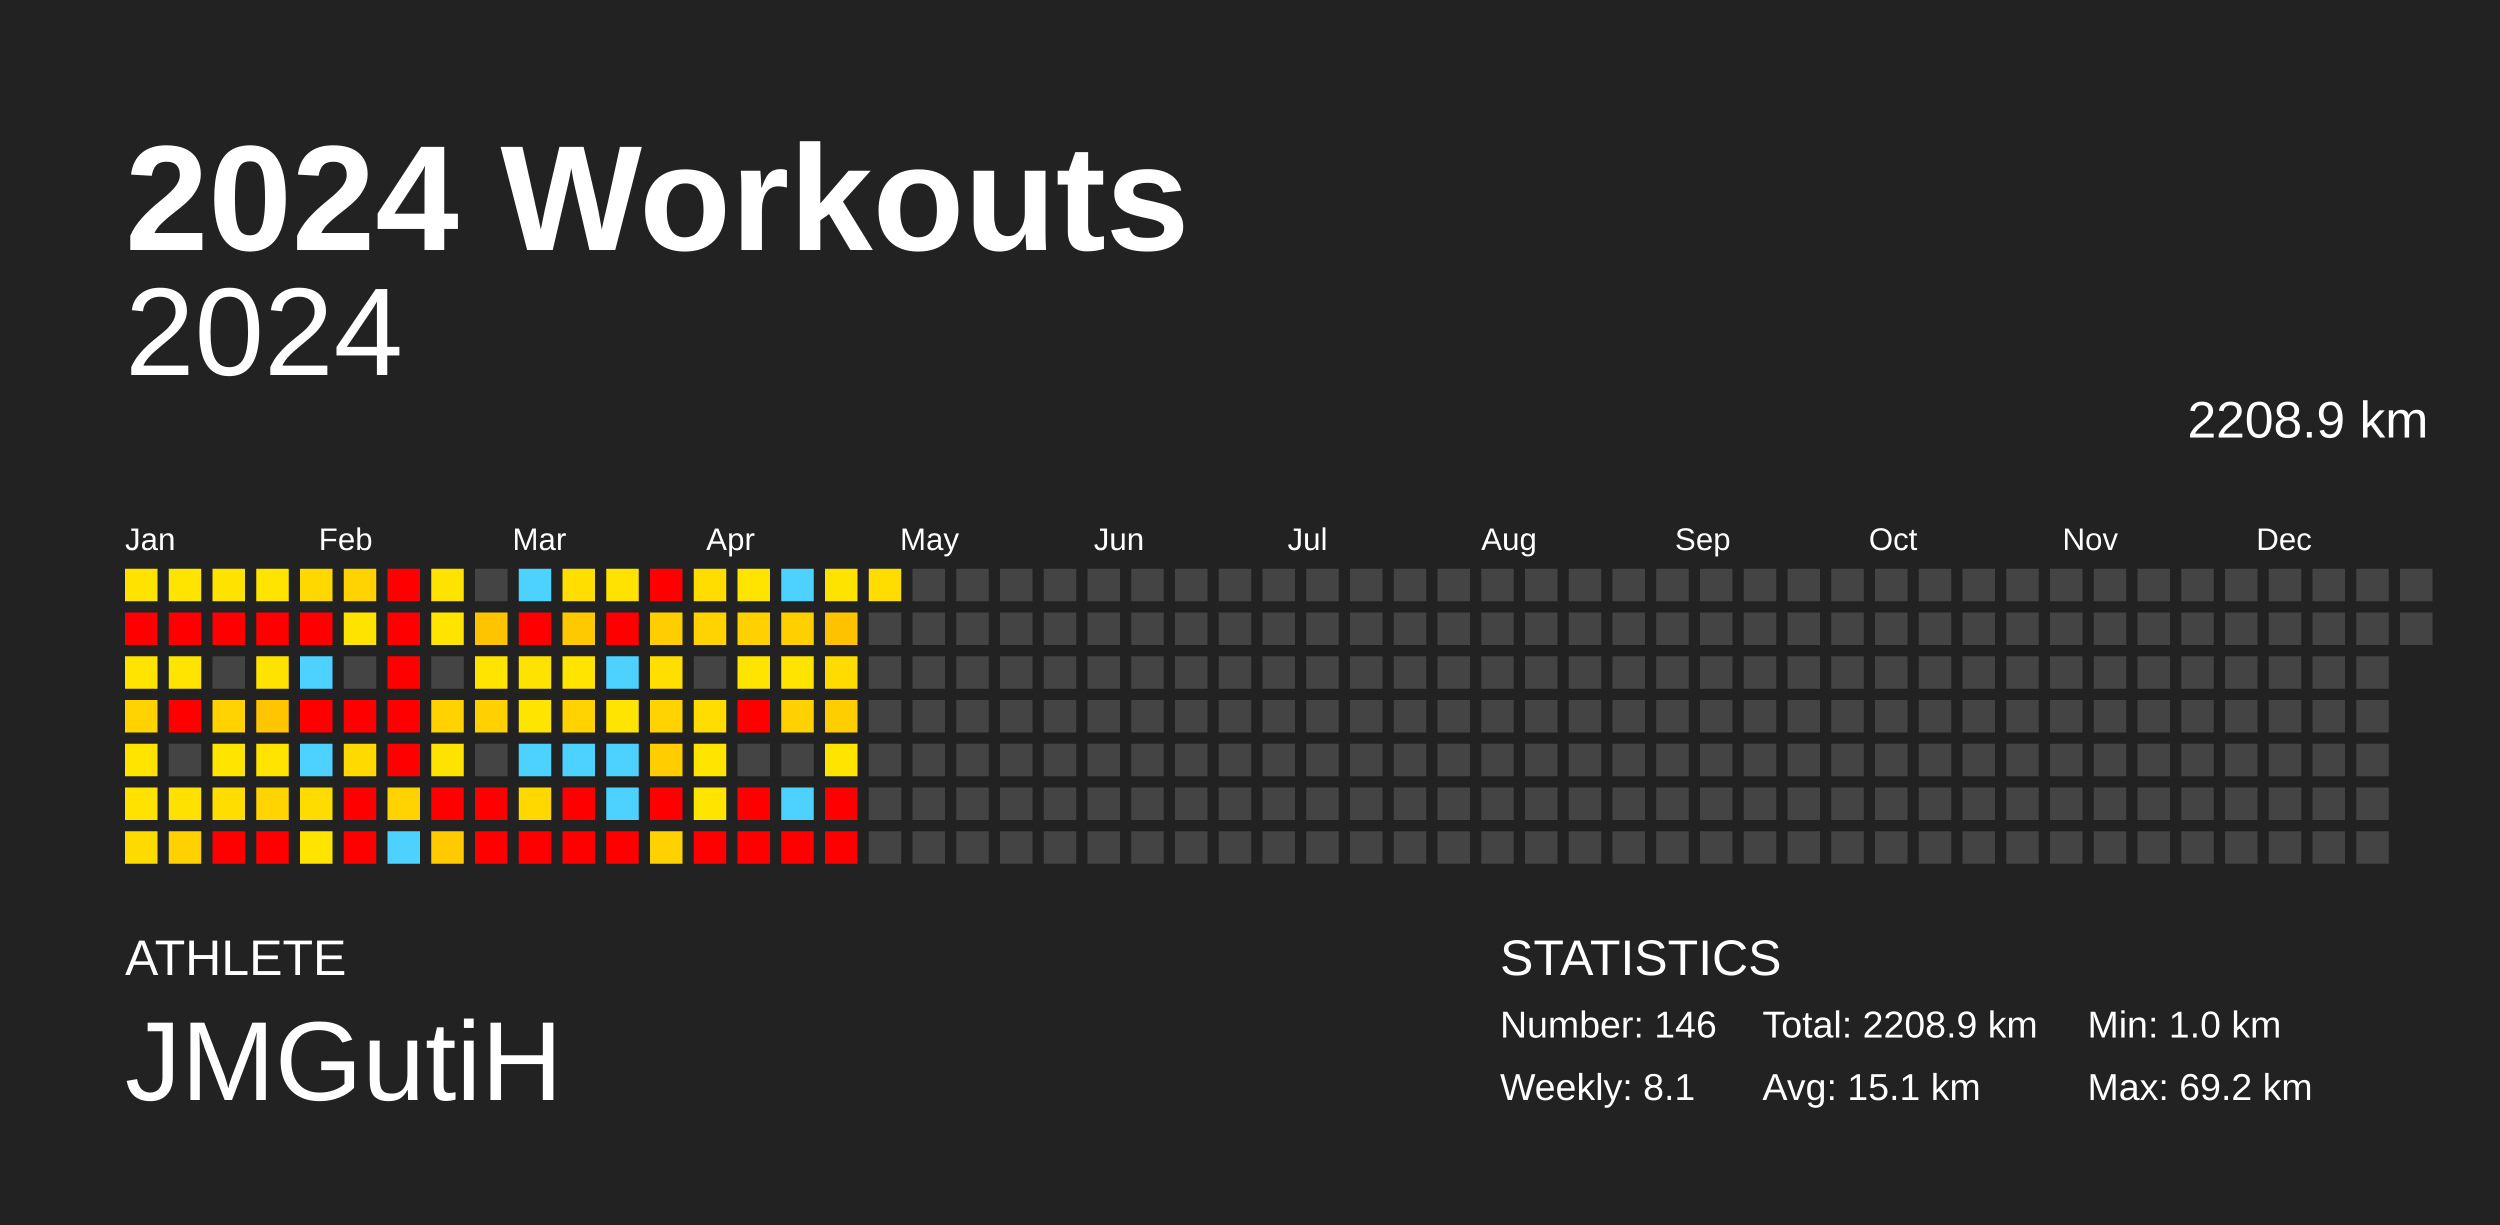
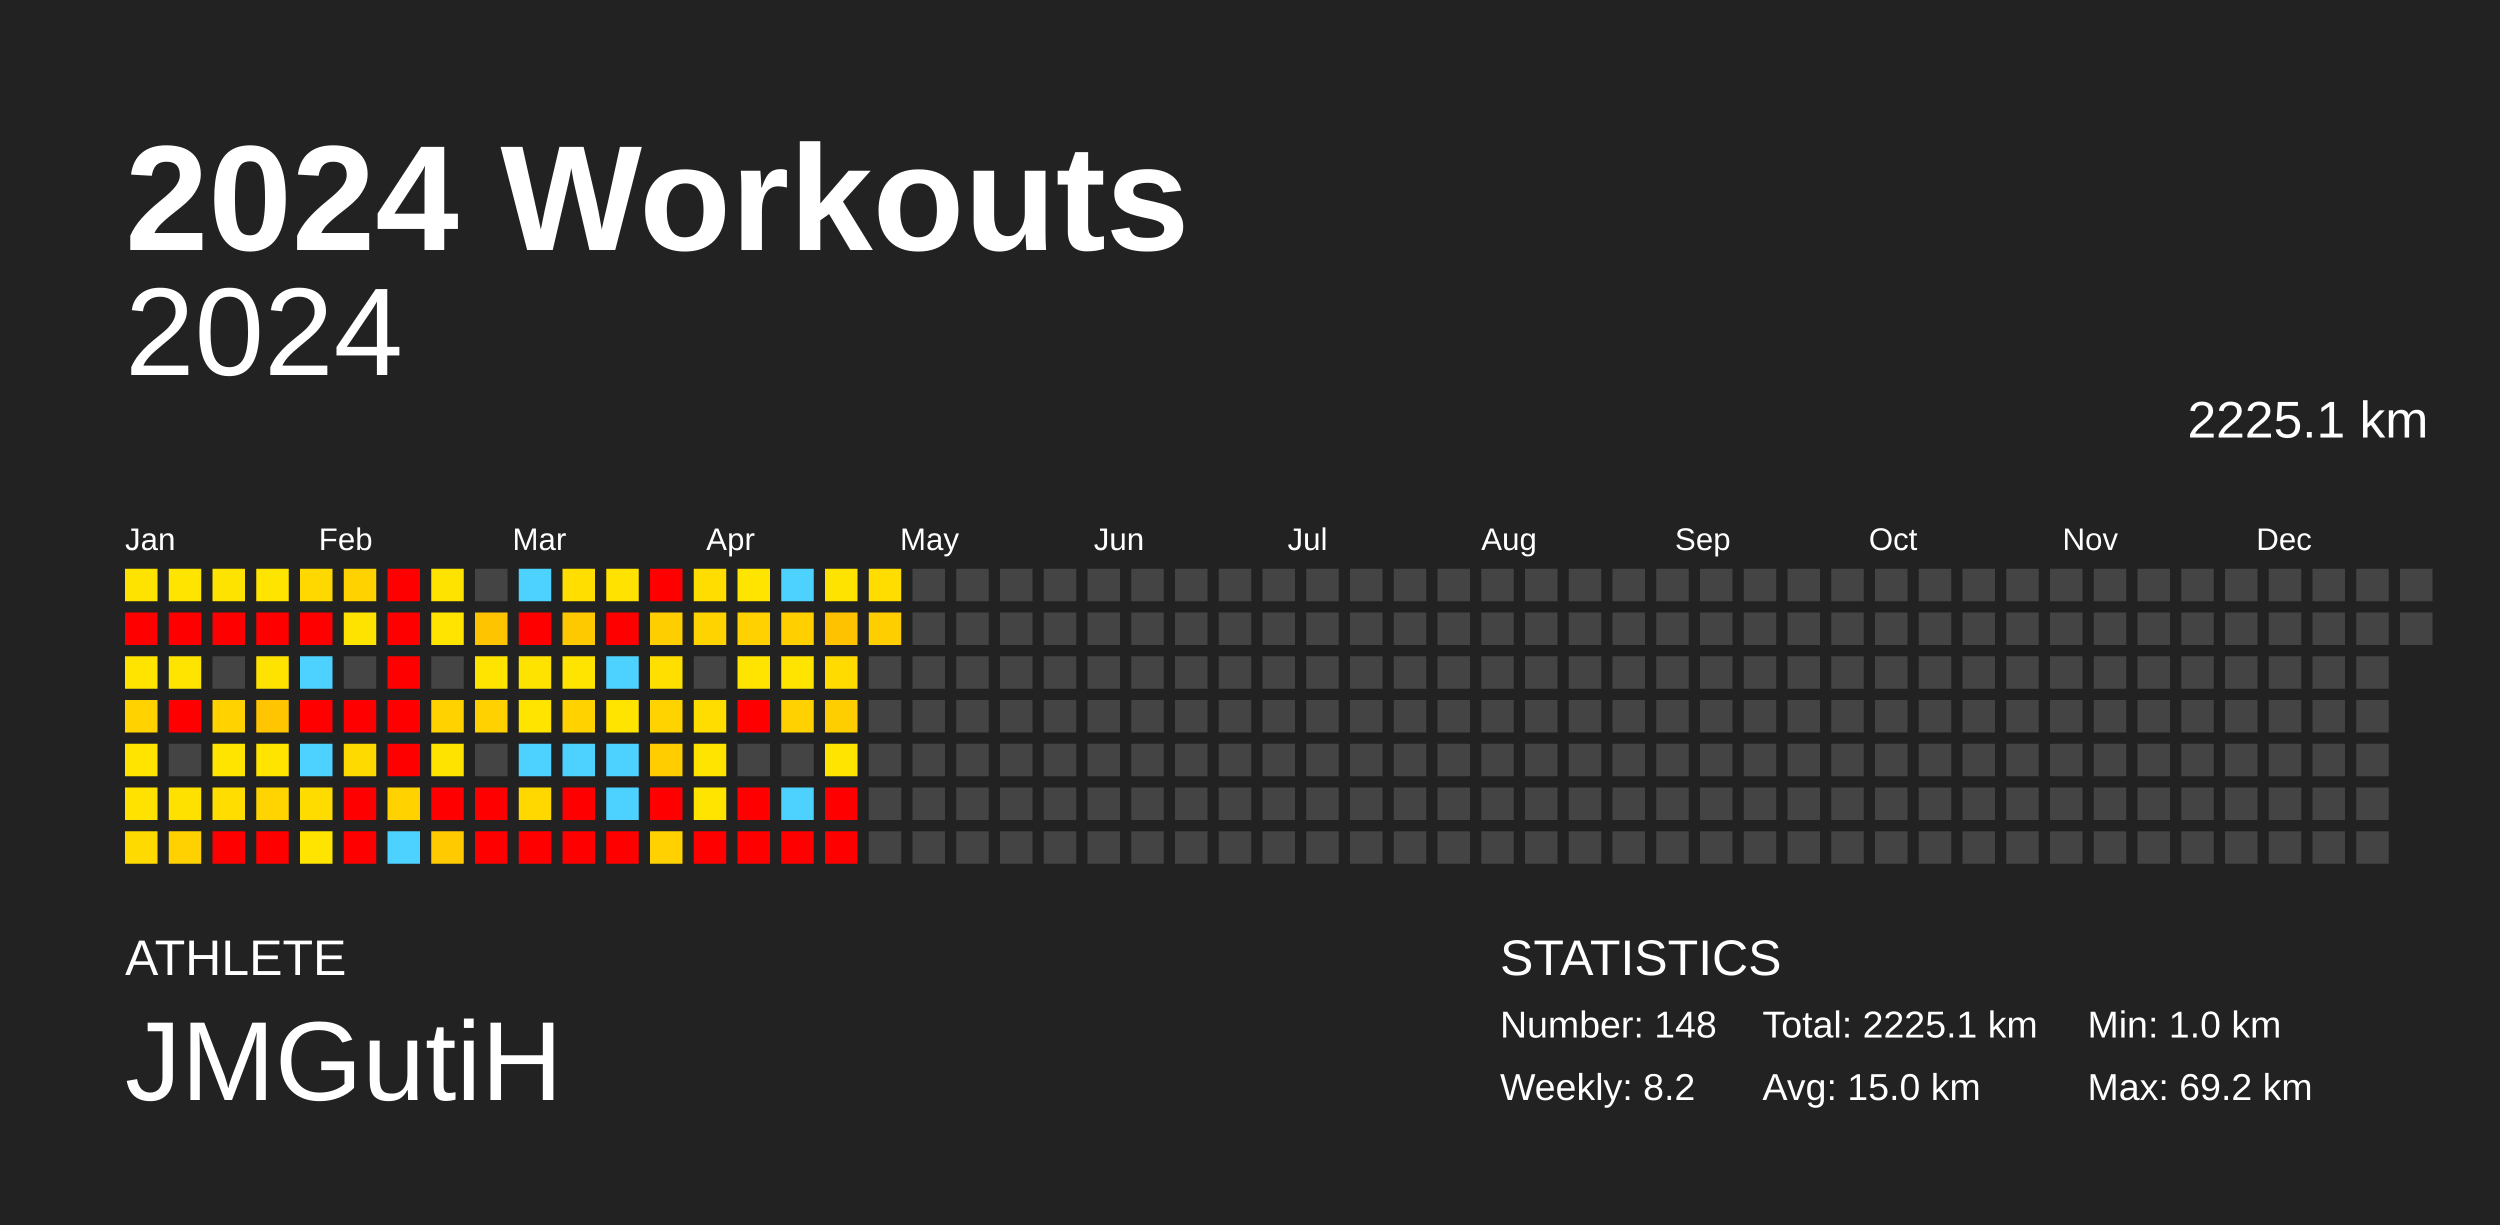
<svg xmlns="http://www.w3.org/2000/svg" baseProfile="full" height="98mm" version="1.1" viewBox="0,0,200,98" width="200mm">
  <defs />
  <rect fill="#222222" height="98" width="200" x="0" y="0" />
  <text fill="#FFFFFF" style="font-size:12px; font-family:Arial; font-weight:bold;" x="10" y="20">2024 Workouts</text>
  <text fill="#FFFFFF" style="font-size:4px; font-family:Arial" x="10" y="78">ATHLETE</text>
  <text fill="#FFFFFF" style="font-size:9px; font-family:Arial" x="10" y="88">JMGutiH</text>
  <text fill="#FFFFFF" style="font-size:4px; font-family:Arial" x="120" y="78">STATISTICS</text>
-   <text fill="#FFFFFF" style="font-size:3px; font-family:Arial" x="120" y="83">Number: 146</text>
-   <text fill="#FFFFFF" style="font-size:3px; font-family:Arial" x="120" y="88">Weekly: 8.1</text>
-   <text fill="#FFFFFF" style="font-size:3px; font-family:Arial" x="141" y="83">Total: 2208.9 km</text>
-   <text fill="#FFFFFF" style="font-size:3px; font-family:Arial" x="141" y="88">Avg: 15.1 km</text>
+   <text fill="#FFFFFF" style="font-size:3px; font-family:Arial" x="120" y="83">Number: 148</text>
+   <text fill="#FFFFFF" style="font-size:3px; font-family:Arial" x="120" y="88">Weekly: 8.2</text>
+   <text fill="#FFFFFF" style="font-size:3px; font-family:Arial" x="141" y="83">Total: 2225.1 km</text>
+   <text fill="#FFFFFF" style="font-size:3px; font-family:Arial" x="141" y="88">Avg: 15.0 km</text>
  <text fill="#FFFFFF" style="font-size:3px; font-family:Arial" x="167" y="83">Min: 1.0 km</text>
  <text fill="#FFFFFF" style="font-size:3px; font-family:Arial" x="167" y="88">Max: 69.2 km</text>
  <text alignment-baseline="hanging" fill="#FFFFFF" style="font-size:10.0px; font-family:Arial;" x="10" y="30">2024</text>
-   <text alignment-baseline="hanging" fill="#FFFFFF" style="font-size:4.125px; font-family:Arial;" x="175" y="35">2208.9 km</text>
+   <text alignment-baseline="hanging" fill="#FFFFFF" style="font-size:4.125px; font-family:Arial;" x="175" y="35">2225.1 km</text>
  <text fill="#FFFFFF" style="font-size:2.5px; font-family:Arial" x="10.0" y="44">Jan</text>
  <text fill="#FFFFFF" style="font-size:2.5px; font-family:Arial" x="25.5" y="44">Feb</text>
  <text fill="#FFFFFF" style="font-size:2.5px; font-family:Arial" x="41.0" y="44">Mar</text>
  <text fill="#FFFFFF" style="font-size:2.5px; font-family:Arial" x="56.5" y="44">Apr</text>
  <text fill="#FFFFFF" style="font-size:2.5px; font-family:Arial" x="72.0" y="44">May</text>
  <text fill="#FFFFFF" style="font-size:2.5px; font-family:Arial" x="87.5" y="44">Jun</text>
  <text fill="#FFFFFF" style="font-size:2.5px; font-family:Arial" x="103.0" y="44">Jul</text>
  <text fill="#FFFFFF" style="font-size:2.5px; font-family:Arial" x="118.5" y="44">Aug</text>
  <text fill="#FFFFFF" style="font-size:2.5px; font-family:Arial" x="134.0" y="44">Sep</text>
  <text fill="#FFFFFF" style="font-size:2.5px; font-family:Arial" x="149.5" y="44">Oct</text>
  <text fill="#FFFFFF" style="font-size:2.5px; font-family:Arial" x="165.0" y="44">Nov</text>
  <text fill="#FFFFFF" style="font-size:2.5px; font-family:Arial" x="180.5" y="44">Dec</text>
  <rect fill="#ffe300" height="2.6" width="2.6" x="10.0" y="45.5" />
  <rect fill="red" height="2.6" width="2.6" x="10.0" y="49.0" />
  <rect fill="#ffe400" height="2.6" width="2.6" x="10.0" y="52.5" />
  <rect fill="#ffd200" height="2.6" width="2.6" x="10.0" y="56.0" />
  <rect fill="#ffe400" height="2.6" width="2.6" x="10.0" y="59.5" />
  <rect fill="#ffe200" height="2.6" width="2.6" x="10.0" y="63.0" />
  <rect fill="#ffda00" height="2.6" width="2.6" x="10.0" y="66.5" />
  <rect fill="#ffe400" height="2.6" width="2.6" x="13.5" y="45.5" />
  <rect fill="red" height="2.6" width="2.6" x="13.5" y="49.0" />
  <rect fill="#ffe400" height="2.6" width="2.6" x="13.5" y="52.5" />
  <rect fill="red" height="2.6" width="2.6" x="13.5" y="56.0" />
  <rect fill="#444444" height="2.6" width="2.6" x="13.5" y="59.5" />
  <rect fill="#ffe100" height="2.6" width="2.6" x="13.5" y="63.0" />
  <rect fill="#ffd100" height="2.6" width="2.6" x="13.5" y="66.5" />
  <rect fill="#ffe300" height="2.6" width="2.6" x="17.0" y="45.5" />
  <rect fill="red" height="2.6" width="2.6" x="17.0" y="49.0" />
  <rect fill="#444444" height="2.6" width="2.6" x="17.0" y="52.5" />
  <rect fill="#ffd200" height="2.6" width="2.6" x="17.0" y="56.0" />
  <rect fill="#ffe400" height="2.6" width="2.6" x="17.0" y="59.5" />
  <rect fill="#ffdd00" height="2.6" width="2.6" x="17.0" y="63.0" />
  <rect fill="red" height="2.6" width="2.6" x="17.0" y="66.5" />
  <rect fill="#ffe400" height="2.6" width="2.6" x="20.5" y="45.5" />
  <rect fill="red" height="2.6" width="2.6" x="20.5" y="49.0" />
  <rect fill="#ffe300" height="2.6" width="2.6" x="20.5" y="52.5" />
  <rect fill="#ffc500" height="2.6" width="2.6" x="20.5" y="56.0" />
  <rect fill="#ffe400" height="2.6" width="2.6" x="20.5" y="59.5" />
  <rect fill="#ffd400" height="2.6" width="2.6" x="20.5" y="63.0" />
  <rect fill="red" height="2.6" width="2.6" x="20.5" y="66.5" />
  <rect fill="#ffd800" height="2.6" width="2.6" x="24.0" y="45.5" />
  <rect fill="red" height="2.6" width="2.6" x="24.0" y="49.0" />
  <rect fill="#4dd2ff" height="2.6" width="2.6" x="24.0" y="52.5" />
  <rect fill="red" height="2.6" width="2.6" x="24.0" y="56.0" />
  <rect fill="#4dd2ff" height="2.6" width="2.6" x="24.0" y="59.5" />
  <rect fill="#ffdc00" height="2.6" width="2.6" x="24.0" y="63.0" />
  <rect fill="#ffe400" height="2.6" width="2.6" x="24.0" y="66.5" />
  <rect fill="#ffd200" height="2.6" width="2.6" x="27.5" y="45.5" />
  <rect fill="#ffe300" height="2.6" width="2.6" x="27.5" y="49.0" />
  <rect fill="#444444" height="2.6" width="2.6" x="27.5" y="52.5" />
  <rect fill="red" height="2.6" width="2.6" x="27.5" y="56.0" />
  <rect fill="#ffda00" height="2.6" width="2.6" x="27.5" y="59.5" />
  <rect fill="red" height="2.6" width="2.6" x="27.5" y="63.0" />
  <rect fill="red" height="2.6" width="2.6" x="27.5" y="66.5" />
  <rect fill="red" height="2.6" width="2.6" x="31.0" y="45.5" />
  <rect fill="red" height="2.6" width="2.6" x="31.0" y="49.0" />
  <rect fill="red" height="2.6" width="2.6" x="31.0" y="52.5" />
  <rect fill="red" height="2.6" width="2.6" x="31.0" y="56.0" />
  <rect fill="red" height="2.6" width="2.6" x="31.0" y="59.5" />
  <rect fill="#ffd200" height="2.6" width="2.6" x="31.0" y="63.0" />
  <rect fill="#4dd2ff" height="2.6" width="2.6" x="31.0" y="66.5" />
  <rect fill="#ffe300" height="2.6" width="2.6" x="34.5" y="45.5" />
  <rect fill="#ffe400" height="2.6" width="2.6" x="34.5" y="49.0" />
  <rect fill="#444444" height="2.6" width="2.6" x="34.5" y="52.5" />
  <rect fill="#ffd200" height="2.6" width="2.6" x="34.5" y="56.0" />
  <rect fill="#ffe300" height="2.6" width="2.6" x="34.5" y="59.5" />
  <rect fill="red" height="2.6" width="2.6" x="34.5" y="63.0" />
  <rect fill="#ffca00" height="2.6" width="2.6" x="34.5" y="66.5" />
  <rect fill="#444444" height="2.6" width="2.6" x="38.0" y="45.5" />
  <rect fill="#ffc400" height="2.6" width="2.6" x="38.0" y="49.0" />
  <rect fill="#ffe400" height="2.6" width="2.6" x="38.0" y="52.5" />
  <rect fill="#ffd100" height="2.6" width="2.6" x="38.0" y="56.0" />
  <rect fill="#444444" height="2.6" width="2.6" x="38.0" y="59.5" />
  <rect fill="red" height="2.6" width="2.6" x="38.0" y="63.0" />
  <rect fill="red" height="2.6" width="2.6" x="38.0" y="66.5" />
  <rect fill="#4dd2ff" height="2.6" width="2.6" x="41.5" y="45.5" />
  <rect fill="red" height="2.6" width="2.6" x="41.5" y="49.0" />
  <rect fill="#ffe300" height="2.6" width="2.6" x="41.5" y="52.5" />
  <rect fill="#ffe400" height="2.6" width="2.6" x="41.5" y="56.0" />
  <rect fill="#4dd2ff" height="2.6" width="2.6" x="41.5" y="59.5" />
  <rect fill="#ffd800" height="2.6" width="2.6" x="41.5" y="63.0" />
  <rect fill="red" height="2.6" width="2.6" x="41.5" y="66.5" />
  <rect fill="#ffde00" height="2.6" width="2.6" x="45.0" y="45.5" />
  <rect fill="#ffc900" height="2.6" width="2.6" x="45.0" y="49.0" />
  <rect fill="#ffe400" height="2.6" width="2.6" x="45.0" y="52.5" />
  <rect fill="#ffd200" height="2.6" width="2.6" x="45.0" y="56.0" />
  <rect fill="#4dd2ff" height="2.6" width="2.6" x="45.0" y="59.5" />
  <rect fill="red" height="2.6" width="2.6" x="45.0" y="63.0" />
  <rect fill="red" height="2.6" width="2.6" x="45.0" y="66.5" />
  <rect fill="#ffe200" height="2.6" width="2.6" x="48.5" y="45.5" />
  <rect fill="red" height="2.6" width="2.6" x="48.5" y="49.0" />
  <rect fill="#4dd2ff" height="2.6" width="2.6" x="48.5" y="52.5" />
  <rect fill="#ffe400" height="2.6" width="2.6" x="48.5" y="56.0" />
  <rect fill="#4dd2ff" height="2.6" width="2.6" x="48.5" y="59.5" />
  <rect fill="#4dd2ff" height="2.6" width="2.6" x="48.5" y="63.0" />
  <rect fill="red" height="2.6" width="2.6" x="48.5" y="66.5" />
  <rect fill="red" height="2.6" width="2.6" x="52.0" y="45.5" />
  <rect fill="#ffce00" height="2.6" width="2.6" x="52.0" y="49.0" />
  <rect fill="#ffdf00" height="2.6" width="2.6" x="52.0" y="52.5" />
  <rect fill="#ffd300" height="2.6" width="2.6" x="52.0" y="56.0" />
  <rect fill="#ffcd00" height="2.6" width="2.6" x="52.0" y="59.5" />
  <rect fill="red" height="2.6" width="2.6" x="52.0" y="63.0" />
  <rect fill="#ffd100" height="2.6" width="2.6" x="52.0" y="66.5" />
  <rect fill="#ffdd00" height="2.6" width="2.6" x="55.5" y="45.5" />
  <rect fill="#ffd300" height="2.6" width="2.6" x="55.5" y="49.0" />
  <rect fill="#444444" height="2.6" width="2.6" x="55.5" y="52.5" />
  <rect fill="#ffdd00" height="2.6" width="2.6" x="55.5" y="56.0" />
  <rect fill="#ffe400" height="2.6" width="2.6" x="55.5" y="59.5" />
  <rect fill="#ffe400" height="2.6" width="2.6" x="55.5" y="63.0" />
  <rect fill="red" height="2.6" width="2.6" x="55.5" y="66.5" />
  <rect fill="#ffe400" height="2.6" width="2.6" x="59.0" y="45.5" />
  <rect fill="#ffd100" height="2.6" width="2.6" x="59.0" y="49.0" />
  <rect fill="#ffe400" height="2.6" width="2.6" x="59.0" y="52.5" />
  <rect fill="red" height="2.6" width="2.6" x="59.0" y="56.0" />
  <rect fill="#444444" height="2.6" width="2.6" x="59.0" y="59.5" />
  <rect fill="red" height="2.6" width="2.6" x="59.0" y="63.0" />
  <rect fill="red" height="2.6" width="2.6" x="59.0" y="66.5" />
  <rect fill="#4dd2ff" height="2.6" width="2.6" x="62.5" y="45.5" />
  <rect fill="#ffcf00" height="2.6" width="2.6" x="62.5" y="49.0" />
  <rect fill="#ffe400" height="2.6" width="2.6" x="62.5" y="52.5" />
  <rect fill="#ffd100" height="2.6" width="2.6" x="62.5" y="56.0" />
  <rect fill="#444444" height="2.6" width="2.6" x="62.5" y="59.5" />
  <rect fill="#4dd2ff" height="2.6" width="2.6" x="62.5" y="63.0" />
  <rect fill="red" height="2.6" width="2.6" x="62.5" y="66.5" />
  <rect fill="#ffe300" height="2.6" width="2.6" x="66.0" y="45.5" />
  <rect fill="#ffc200" height="2.6" width="2.6" x="66.0" y="49.0" />
  <rect fill="#ffdb00" height="2.6" width="2.6" x="66.0" y="52.5" />
  <rect fill="#ffce00" height="2.6" width="2.6" x="66.0" y="56.0" />
  <rect fill="#ffe400" height="2.6" width="2.6" x="66.0" y="59.5" />
  <rect fill="red" height="2.6" width="2.6" x="66.0" y="63.0" />
  <rect fill="red" height="2.6" width="2.6" x="66.0" y="66.5" />
  <rect fill="#ffdd00" height="2.6" width="2.6" x="69.5" y="45.5" />
-   <rect fill="#444444" height="2.6" width="2.6" x="69.5" y="49.0" />
+   <rect fill="#ffce00" height="2.6" width="2.6" x="69.5" y="49.0" />
  <rect fill="#444444" height="2.6" width="2.6" x="69.5" y="52.5" />
  <rect fill="#444444" height="2.6" width="2.6" x="69.5" y="56.0" />
  <rect fill="#444444" height="2.6" width="2.6" x="69.5" y="59.5" />
  <rect fill="#444444" height="2.6" width="2.6" x="69.5" y="63.0" />
  <rect fill="#444444" height="2.6" width="2.6" x="69.5" y="66.5" />
  <rect fill="#444444" height="2.6" width="2.6" x="73.0" y="45.5" />
  <rect fill="#444444" height="2.6" width="2.6" x="73.0" y="49.0" />
  <rect fill="#444444" height="2.6" width="2.6" x="73.0" y="52.5" />
  <rect fill="#444444" height="2.6" width="2.6" x="73.0" y="56.0" />
  <rect fill="#444444" height="2.6" width="2.6" x="73.0" y="59.5" />
  <rect fill="#444444" height="2.6" width="2.6" x="73.0" y="63.0" />
  <rect fill="#444444" height="2.6" width="2.6" x="73.0" y="66.5" />
  <rect fill="#444444" height="2.6" width="2.6" x="76.5" y="45.5" />
  <rect fill="#444444" height="2.6" width="2.6" x="76.5" y="49.0" />
  <rect fill="#444444" height="2.6" width="2.6" x="76.5" y="52.5" />
  <rect fill="#444444" height="2.6" width="2.6" x="76.5" y="56.0" />
  <rect fill="#444444" height="2.6" width="2.6" x="76.5" y="59.5" />
  <rect fill="#444444" height="2.6" width="2.6" x="76.5" y="63.0" />
  <rect fill="#444444" height="2.6" width="2.6" x="76.5" y="66.5" />
  <rect fill="#444444" height="2.6" width="2.6" x="80.0" y="45.5" />
  <rect fill="#444444" height="2.6" width="2.6" x="80.0" y="49.0" />
  <rect fill="#444444" height="2.6" width="2.6" x="80.0" y="52.5" />
  <rect fill="#444444" height="2.6" width="2.6" x="80.0" y="56.0" />
  <rect fill="#444444" height="2.6" width="2.6" x="80.0" y="59.5" />
  <rect fill="#444444" height="2.6" width="2.6" x="80.0" y="63.0" />
  <rect fill="#444444" height="2.6" width="2.6" x="80.0" y="66.5" />
  <rect fill="#444444" height="2.6" width="2.6" x="83.5" y="45.5" />
  <rect fill="#444444" height="2.6" width="2.6" x="83.5" y="49.0" />
  <rect fill="#444444" height="2.6" width="2.6" x="83.5" y="52.5" />
  <rect fill="#444444" height="2.6" width="2.6" x="83.5" y="56.0" />
  <rect fill="#444444" height="2.6" width="2.6" x="83.5" y="59.5" />
  <rect fill="#444444" height="2.6" width="2.6" x="83.5" y="63.0" />
  <rect fill="#444444" height="2.6" width="2.6" x="83.5" y="66.5" />
  <rect fill="#444444" height="2.6" width="2.6" x="87.0" y="45.5" />
  <rect fill="#444444" height="2.6" width="2.6" x="87.0" y="49.0" />
  <rect fill="#444444" height="2.6" width="2.6" x="87.0" y="52.5" />
  <rect fill="#444444" height="2.6" width="2.6" x="87.0" y="56.0" />
  <rect fill="#444444" height="2.6" width="2.6" x="87.0" y="59.5" />
  <rect fill="#444444" height="2.6" width="2.6" x="87.0" y="63.0" />
  <rect fill="#444444" height="2.6" width="2.6" x="87.0" y="66.5" />
  <rect fill="#444444" height="2.6" width="2.6" x="90.5" y="45.5" />
  <rect fill="#444444" height="2.6" width="2.6" x="90.5" y="49.0" />
  <rect fill="#444444" height="2.6" width="2.6" x="90.5" y="52.5" />
  <rect fill="#444444" height="2.6" width="2.6" x="90.5" y="56.0" />
  <rect fill="#444444" height="2.6" width="2.6" x="90.5" y="59.5" />
  <rect fill="#444444" height="2.6" width="2.6" x="90.5" y="63.0" />
  <rect fill="#444444" height="2.6" width="2.6" x="90.5" y="66.5" />
  <rect fill="#444444" height="2.6" width="2.6" x="94.0" y="45.5" />
  <rect fill="#444444" height="2.6" width="2.6" x="94.0" y="49.0" />
  <rect fill="#444444" height="2.6" width="2.6" x="94.0" y="52.5" />
  <rect fill="#444444" height="2.6" width="2.6" x="94.0" y="56.0" />
  <rect fill="#444444" height="2.6" width="2.6" x="94.0" y="59.5" />
  <rect fill="#444444" height="2.6" width="2.6" x="94.0" y="63.0" />
  <rect fill="#444444" height="2.6" width="2.6" x="94.0" y="66.5" />
  <rect fill="#444444" height="2.6" width="2.6" x="97.5" y="45.5" />
  <rect fill="#444444" height="2.6" width="2.6" x="97.5" y="49.0" />
  <rect fill="#444444" height="2.6" width="2.6" x="97.5" y="52.5" />
  <rect fill="#444444" height="2.6" width="2.6" x="97.5" y="56.0" />
  <rect fill="#444444" height="2.6" width="2.6" x="97.5" y="59.5" />
  <rect fill="#444444" height="2.6" width="2.6" x="97.5" y="63.0" />
  <rect fill="#444444" height="2.6" width="2.6" x="97.5" y="66.5" />
  <rect fill="#444444" height="2.6" width="2.6" x="101.0" y="45.5" />
  <rect fill="#444444" height="2.6" width="2.6" x="101.0" y="49.0" />
  <rect fill="#444444" height="2.6" width="2.6" x="101.0" y="52.5" />
  <rect fill="#444444" height="2.6" width="2.6" x="101.0" y="56.0" />
  <rect fill="#444444" height="2.6" width="2.6" x="101.0" y="59.5" />
  <rect fill="#444444" height="2.6" width="2.6" x="101.0" y="63.0" />
  <rect fill="#444444" height="2.6" width="2.6" x="101.0" y="66.5" />
  <rect fill="#444444" height="2.6" width="2.6" x="104.5" y="45.5" />
  <rect fill="#444444" height="2.6" width="2.6" x="104.5" y="49.0" />
  <rect fill="#444444" height="2.6" width="2.6" x="104.5" y="52.5" />
  <rect fill="#444444" height="2.6" width="2.6" x="104.5" y="56.0" />
  <rect fill="#444444" height="2.6" width="2.6" x="104.5" y="59.5" />
  <rect fill="#444444" height="2.6" width="2.6" x="104.5" y="63.0" />
  <rect fill="#444444" height="2.6" width="2.6" x="104.5" y="66.5" />
  <rect fill="#444444" height="2.6" width="2.6" x="108.0" y="45.5" />
  <rect fill="#444444" height="2.6" width="2.6" x="108.0" y="49.0" />
  <rect fill="#444444" height="2.6" width="2.6" x="108.0" y="52.5" />
  <rect fill="#444444" height="2.6" width="2.6" x="108.0" y="56.0" />
  <rect fill="#444444" height="2.6" width="2.6" x="108.0" y="59.5" />
  <rect fill="#444444" height="2.6" width="2.6" x="108.0" y="63.0" />
  <rect fill="#444444" height="2.6" width="2.6" x="108.0" y="66.5" />
  <rect fill="#444444" height="2.6" width="2.6" x="111.5" y="45.5" />
  <rect fill="#444444" height="2.6" width="2.6" x="111.5" y="49.0" />
  <rect fill="#444444" height="2.6" width="2.6" x="111.5" y="52.5" />
  <rect fill="#444444" height="2.6" width="2.6" x="111.5" y="56.0" />
  <rect fill="#444444" height="2.6" width="2.6" x="111.5" y="59.5" />
  <rect fill="#444444" height="2.6" width="2.6" x="111.5" y="63.0" />
  <rect fill="#444444" height="2.6" width="2.6" x="111.5" y="66.5" />
  <rect fill="#444444" height="2.6" width="2.6" x="115.0" y="45.5" />
  <rect fill="#444444" height="2.6" width="2.6" x="115.0" y="49.0" />
  <rect fill="#444444" height="2.6" width="2.6" x="115.0" y="52.5" />
  <rect fill="#444444" height="2.6" width="2.6" x="115.0" y="56.0" />
  <rect fill="#444444" height="2.6" width="2.6" x="115.0" y="59.5" />
  <rect fill="#444444" height="2.6" width="2.6" x="115.0" y="63.0" />
  <rect fill="#444444" height="2.6" width="2.6" x="115.0" y="66.5" />
  <rect fill="#444444" height="2.6" width="2.6" x="118.5" y="45.5" />
  <rect fill="#444444" height="2.6" width="2.6" x="118.5" y="49.0" />
  <rect fill="#444444" height="2.6" width="2.6" x="118.5" y="52.5" />
  <rect fill="#444444" height="2.6" width="2.6" x="118.5" y="56.0" />
  <rect fill="#444444" height="2.6" width="2.6" x="118.5" y="59.5" />
  <rect fill="#444444" height="2.6" width="2.6" x="118.5" y="63.0" />
  <rect fill="#444444" height="2.6" width="2.6" x="118.5" y="66.5" />
  <rect fill="#444444" height="2.6" width="2.6" x="122.0" y="45.5" />
  <rect fill="#444444" height="2.6" width="2.6" x="122.0" y="49.0" />
  <rect fill="#444444" height="2.6" width="2.6" x="122.0" y="52.5" />
  <rect fill="#444444" height="2.6" width="2.6" x="122.0" y="56.0" />
  <rect fill="#444444" height="2.6" width="2.6" x="122.0" y="59.5" />
  <rect fill="#444444" height="2.6" width="2.6" x="122.0" y="63.0" />
  <rect fill="#444444" height="2.6" width="2.6" x="122.0" y="66.5" />
  <rect fill="#444444" height="2.6" width="2.6" x="125.5" y="45.5" />
  <rect fill="#444444" height="2.6" width="2.6" x="125.5" y="49.0" />
  <rect fill="#444444" height="2.6" width="2.6" x="125.5" y="52.5" />
  <rect fill="#444444" height="2.6" width="2.6" x="125.5" y="56.0" />
  <rect fill="#444444" height="2.6" width="2.6" x="125.5" y="59.5" />
  <rect fill="#444444" height="2.6" width="2.6" x="125.5" y="63.0" />
  <rect fill="#444444" height="2.6" width="2.6" x="125.5" y="66.5" />
  <rect fill="#444444" height="2.6" width="2.6" x="129.0" y="45.5" />
  <rect fill="#444444" height="2.6" width="2.6" x="129.0" y="49.0" />
  <rect fill="#444444" height="2.6" width="2.6" x="129.0" y="52.5" />
  <rect fill="#444444" height="2.6" width="2.6" x="129.0" y="56.0" />
  <rect fill="#444444" height="2.6" width="2.6" x="129.0" y="59.5" />
  <rect fill="#444444" height="2.6" width="2.6" x="129.0" y="63.0" />
  <rect fill="#444444" height="2.6" width="2.6" x="129.0" y="66.5" />
  <rect fill="#444444" height="2.6" width="2.6" x="132.5" y="45.5" />
  <rect fill="#444444" height="2.6" width="2.6" x="132.5" y="49.0" />
  <rect fill="#444444" height="2.6" width="2.6" x="132.5" y="52.5" />
  <rect fill="#444444" height="2.6" width="2.6" x="132.5" y="56.0" />
  <rect fill="#444444" height="2.6" width="2.6" x="132.5" y="59.5" />
  <rect fill="#444444" height="2.6" width="2.6" x="132.5" y="63.0" />
  <rect fill="#444444" height="2.6" width="2.6" x="132.5" y="66.5" />
  <rect fill="#444444" height="2.6" width="2.6" x="136.0" y="45.5" />
  <rect fill="#444444" height="2.6" width="2.6" x="136.0" y="49.0" />
  <rect fill="#444444" height="2.6" width="2.6" x="136.0" y="52.5" />
  <rect fill="#444444" height="2.6" width="2.6" x="136.0" y="56.0" />
  <rect fill="#444444" height="2.6" width="2.6" x="136.0" y="59.5" />
  <rect fill="#444444" height="2.6" width="2.6" x="136.0" y="63.0" />
  <rect fill="#444444" height="2.6" width="2.6" x="136.0" y="66.5" />
  <rect fill="#444444" height="2.6" width="2.6" x="139.5" y="45.5" />
  <rect fill="#444444" height="2.6" width="2.6" x="139.5" y="49.0" />
  <rect fill="#444444" height="2.6" width="2.6" x="139.5" y="52.5" />
  <rect fill="#444444" height="2.6" width="2.6" x="139.5" y="56.0" />
  <rect fill="#444444" height="2.6" width="2.6" x="139.5" y="59.5" />
  <rect fill="#444444" height="2.6" width="2.6" x="139.5" y="63.0" />
  <rect fill="#444444" height="2.6" width="2.6" x="139.5" y="66.5" />
  <rect fill="#444444" height="2.6" width="2.6" x="143.0" y="45.5" />
  <rect fill="#444444" height="2.6" width="2.6" x="143.0" y="49.0" />
  <rect fill="#444444" height="2.6" width="2.6" x="143.0" y="52.5" />
  <rect fill="#444444" height="2.6" width="2.6" x="143.0" y="56.0" />
  <rect fill="#444444" height="2.6" width="2.6" x="143.0" y="59.5" />
  <rect fill="#444444" height="2.6" width="2.6" x="143.0" y="63.0" />
  <rect fill="#444444" height="2.6" width="2.6" x="143.0" y="66.5" />
  <rect fill="#444444" height="2.6" width="2.6" x="146.5" y="45.5" />
  <rect fill="#444444" height="2.6" width="2.6" x="146.5" y="49.0" />
  <rect fill="#444444" height="2.6" width="2.6" x="146.5" y="52.5" />
  <rect fill="#444444" height="2.6" width="2.6" x="146.5" y="56.0" />
  <rect fill="#444444" height="2.6" width="2.6" x="146.5" y="59.5" />
  <rect fill="#444444" height="2.6" width="2.6" x="146.5" y="63.0" />
  <rect fill="#444444" height="2.6" width="2.6" x="146.5" y="66.5" />
  <rect fill="#444444" height="2.6" width="2.6" x="150.0" y="45.5" />
  <rect fill="#444444" height="2.6" width="2.6" x="150.0" y="49.0" />
  <rect fill="#444444" height="2.6" width="2.6" x="150.0" y="52.5" />
  <rect fill="#444444" height="2.6" width="2.6" x="150.0" y="56.0" />
  <rect fill="#444444" height="2.6" width="2.6" x="150.0" y="59.5" />
  <rect fill="#444444" height="2.6" width="2.6" x="150.0" y="63.0" />
  <rect fill="#444444" height="2.6" width="2.6" x="150.0" y="66.5" />
  <rect fill="#444444" height="2.6" width="2.6" x="153.5" y="45.5" />
  <rect fill="#444444" height="2.6" width="2.6" x="153.5" y="49.0" />
  <rect fill="#444444" height="2.6" width="2.6" x="153.5" y="52.5" />
  <rect fill="#444444" height="2.6" width="2.6" x="153.5" y="56.0" />
  <rect fill="#444444" height="2.6" width="2.6" x="153.5" y="59.5" />
  <rect fill="#444444" height="2.6" width="2.6" x="153.5" y="63.0" />
  <rect fill="#444444" height="2.6" width="2.6" x="153.5" y="66.5" />
  <rect fill="#444444" height="2.6" width="2.6" x="157.0" y="45.5" />
  <rect fill="#444444" height="2.6" width="2.6" x="157.0" y="49.0" />
  <rect fill="#444444" height="2.6" width="2.6" x="157.0" y="52.5" />
  <rect fill="#444444" height="2.6" width="2.6" x="157.0" y="56.0" />
  <rect fill="#444444" height="2.6" width="2.6" x="157.0" y="59.5" />
  <rect fill="#444444" height="2.6" width="2.6" x="157.0" y="63.0" />
  <rect fill="#444444" height="2.6" width="2.6" x="157.0" y="66.5" />
  <rect fill="#444444" height="2.6" width="2.6" x="160.5" y="45.5" />
  <rect fill="#444444" height="2.6" width="2.6" x="160.5" y="49.0" />
  <rect fill="#444444" height="2.6" width="2.6" x="160.5" y="52.5" />
  <rect fill="#444444" height="2.6" width="2.6" x="160.5" y="56.0" />
  <rect fill="#444444" height="2.6" width="2.6" x="160.5" y="59.5" />
  <rect fill="#444444" height="2.6" width="2.6" x="160.5" y="63.0" />
  <rect fill="#444444" height="2.6" width="2.6" x="160.5" y="66.5" />
  <rect fill="#444444" height="2.6" width="2.6" x="164.0" y="45.5" />
  <rect fill="#444444" height="2.6" width="2.6" x="164.0" y="49.0" />
  <rect fill="#444444" height="2.6" width="2.6" x="164.0" y="52.5" />
  <rect fill="#444444" height="2.6" width="2.6" x="164.0" y="56.0" />
  <rect fill="#444444" height="2.6" width="2.6" x="164.0" y="59.5" />
  <rect fill="#444444" height="2.6" width="2.6" x="164.0" y="63.0" />
  <rect fill="#444444" height="2.6" width="2.6" x="164.0" y="66.5" />
  <rect fill="#444444" height="2.6" width="2.6" x="167.5" y="45.5" />
  <rect fill="#444444" height="2.6" width="2.6" x="167.5" y="49.0" />
  <rect fill="#444444" height="2.6" width="2.6" x="167.5" y="52.5" />
  <rect fill="#444444" height="2.6" width="2.6" x="167.5" y="56.0" />
  <rect fill="#444444" height="2.6" width="2.6" x="167.5" y="59.5" />
  <rect fill="#444444" height="2.6" width="2.6" x="167.5" y="63.0" />
  <rect fill="#444444" height="2.6" width="2.6" x="167.5" y="66.5" />
  <rect fill="#444444" height="2.6" width="2.6" x="171.0" y="45.5" />
  <rect fill="#444444" height="2.6" width="2.6" x="171.0" y="49.0" />
  <rect fill="#444444" height="2.6" width="2.6" x="171.0" y="52.5" />
  <rect fill="#444444" height="2.6" width="2.6" x="171.0" y="56.0" />
  <rect fill="#444444" height="2.6" width="2.6" x="171.0" y="59.5" />
  <rect fill="#444444" height="2.6" width="2.6" x="171.0" y="63.0" />
  <rect fill="#444444" height="2.6" width="2.6" x="171.0" y="66.5" />
  <rect fill="#444444" height="2.6" width="2.6" x="174.5" y="45.5" />
  <rect fill="#444444" height="2.6" width="2.6" x="174.5" y="49.0" />
  <rect fill="#444444" height="2.6" width="2.6" x="174.5" y="52.5" />
  <rect fill="#444444" height="2.6" width="2.6" x="174.5" y="56.0" />
  <rect fill="#444444" height="2.6" width="2.6" x="174.5" y="59.5" />
  <rect fill="#444444" height="2.6" width="2.6" x="174.5" y="63.0" />
  <rect fill="#444444" height="2.6" width="2.6" x="174.5" y="66.5" />
  <rect fill="#444444" height="2.6" width="2.6" x="178.0" y="45.5" />
  <rect fill="#444444" height="2.6" width="2.6" x="178.0" y="49.0" />
  <rect fill="#444444" height="2.6" width="2.6" x="178.0" y="52.5" />
  <rect fill="#444444" height="2.6" width="2.6" x="178.0" y="56.0" />
  <rect fill="#444444" height="2.6" width="2.6" x="178.0" y="59.5" />
  <rect fill="#444444" height="2.6" width="2.6" x="178.0" y="63.0" />
  <rect fill="#444444" height="2.6" width="2.6" x="178.0" y="66.5" />
  <rect fill="#444444" height="2.6" width="2.6" x="181.5" y="45.5" />
  <rect fill="#444444" height="2.6" width="2.6" x="181.5" y="49.0" />
  <rect fill="#444444" height="2.6" width="2.6" x="181.5" y="52.5" />
  <rect fill="#444444" height="2.6" width="2.6" x="181.5" y="56.0" />
  <rect fill="#444444" height="2.6" width="2.6" x="181.5" y="59.5" />
  <rect fill="#444444" height="2.6" width="2.6" x="181.5" y="63.0" />
  <rect fill="#444444" height="2.6" width="2.6" x="181.5" y="66.5" />
  <rect fill="#444444" height="2.6" width="2.6" x="185.0" y="45.5" />
  <rect fill="#444444" height="2.6" width="2.6" x="185.0" y="49.0" />
  <rect fill="#444444" height="2.6" width="2.6" x="185.0" y="52.5" />
  <rect fill="#444444" height="2.6" width="2.6" x="185.0" y="56.0" />
  <rect fill="#444444" height="2.6" width="2.6" x="185.0" y="59.5" />
  <rect fill="#444444" height="2.6" width="2.6" x="185.0" y="63.0" />
  <rect fill="#444444" height="2.6" width="2.6" x="185.0" y="66.5" />
  <rect fill="#444444" height="2.6" width="2.6" x="188.5" y="45.5" />
  <rect fill="#444444" height="2.6" width="2.6" x="188.5" y="49.0" />
  <rect fill="#444444" height="2.6" width="2.6" x="188.5" y="52.5" />
  <rect fill="#444444" height="2.6" width="2.6" x="188.5" y="56.0" />
  <rect fill="#444444" height="2.6" width="2.6" x="188.5" y="59.5" />
  <rect fill="#444444" height="2.6" width="2.6" x="188.5" y="63.0" />
  <rect fill="#444444" height="2.6" width="2.6" x="188.5" y="66.5" />
  <rect fill="#444444" height="2.6" width="2.6" x="192.0" y="45.5" />
  <rect fill="#444444" height="2.6" width="2.6" x="192.0" y="49.0" />
</svg>
